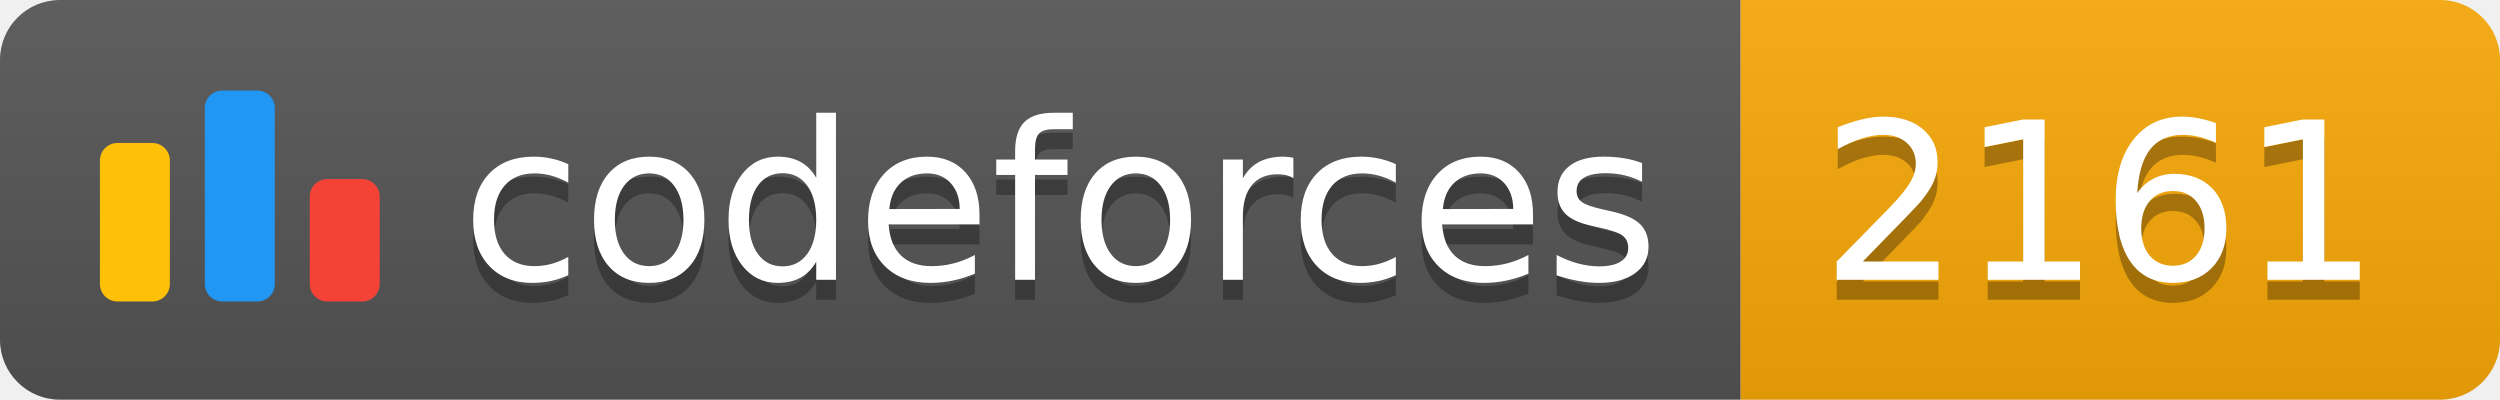
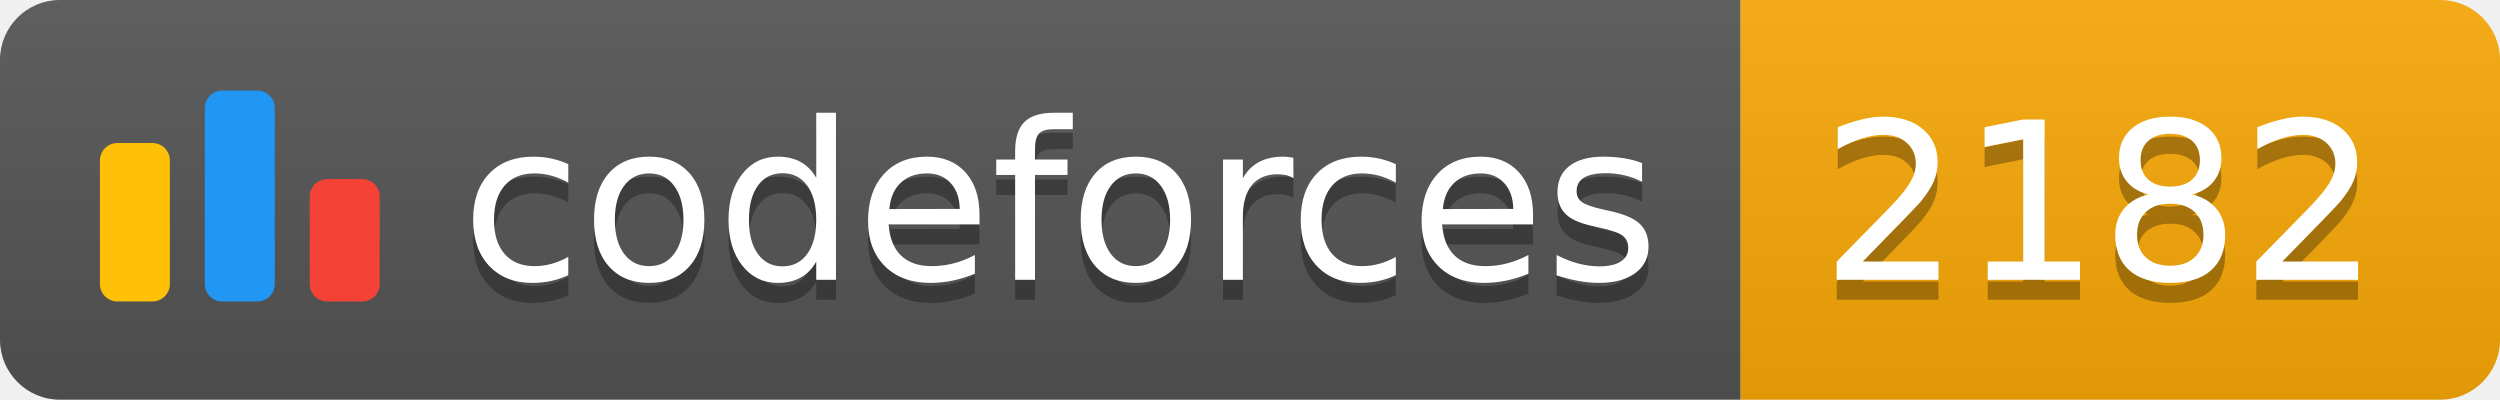
<svg xmlns="http://www.w3.org/2000/svg" width="125.1" height="20">
  <linearGradient id="smooth" x2="0" y2="100%">
    <stop offset="0" stop-color="#bbb" stop-opacity=".1" />
    <stop offset="1" stop-opacity=".1" />
  </linearGradient>
  <clipPath id="round">
    <rect width="125.1" height="20" rx="3" fill="#fff" />
  </clipPath>
  <g clip-path="url(#round)">
    <rect width="87.1" height="20" fill="#555" />
    <rect x="87.1" width="38.0" height="20" fill="#F9A908" />
    <rect width="125.1" height="20" fill="url(#smooth)" />
  </g>
  <g fill="#fff" text-anchor="middle" font-family="DejaVu Sans,Verdana,Geneva,sans-serif" font-size="110">
    <svg x="5" y="3" class="logo" width="14" height="14" viewBox="0 0 32 25" fill="none">
      <rect y="6" width="8" height="18.125" rx="2" fill="#FFC107" />
      <rect x="24" y="10.125" width="8" height="14" rx="2" fill="#F44336" />
      <rect x="12" width="8" height="24.125" rx="2" fill="#2196F3" />
    </svg>
    <text x="530.5" y="150" fill="#010101" fill-opacity=".3" transform="scale(0.1)" textLength="601.0" lengthAdjust="spacing">codeforces
        </text>
    <text x="530.5" y="140" transform="scale(0.1)" textLength="601.0" lengthAdjust="spacing">codeforces</text>
-     <text x="1051.0" y="150" fill="#010101" fill-opacity=".3" transform="scale(0.1)" textLength="280.0" lengthAdjust="spacing">2161
+     <text x="1051.0" y="150" fill="#010101" fill-opacity=".3" transform="scale(0.1)" textLength="280.0" lengthAdjust="spacing">2182
        </text>
-     <text x="1051.0" y="140" transform="scale(0.1)" textLength="280.0" lengthAdjust="spacing">2161</text>
+     <text x="1051.0" y="140" transform="scale(0.1)" textLength="280.0" lengthAdjust="spacing">2182</text>
  </g>
</svg>
